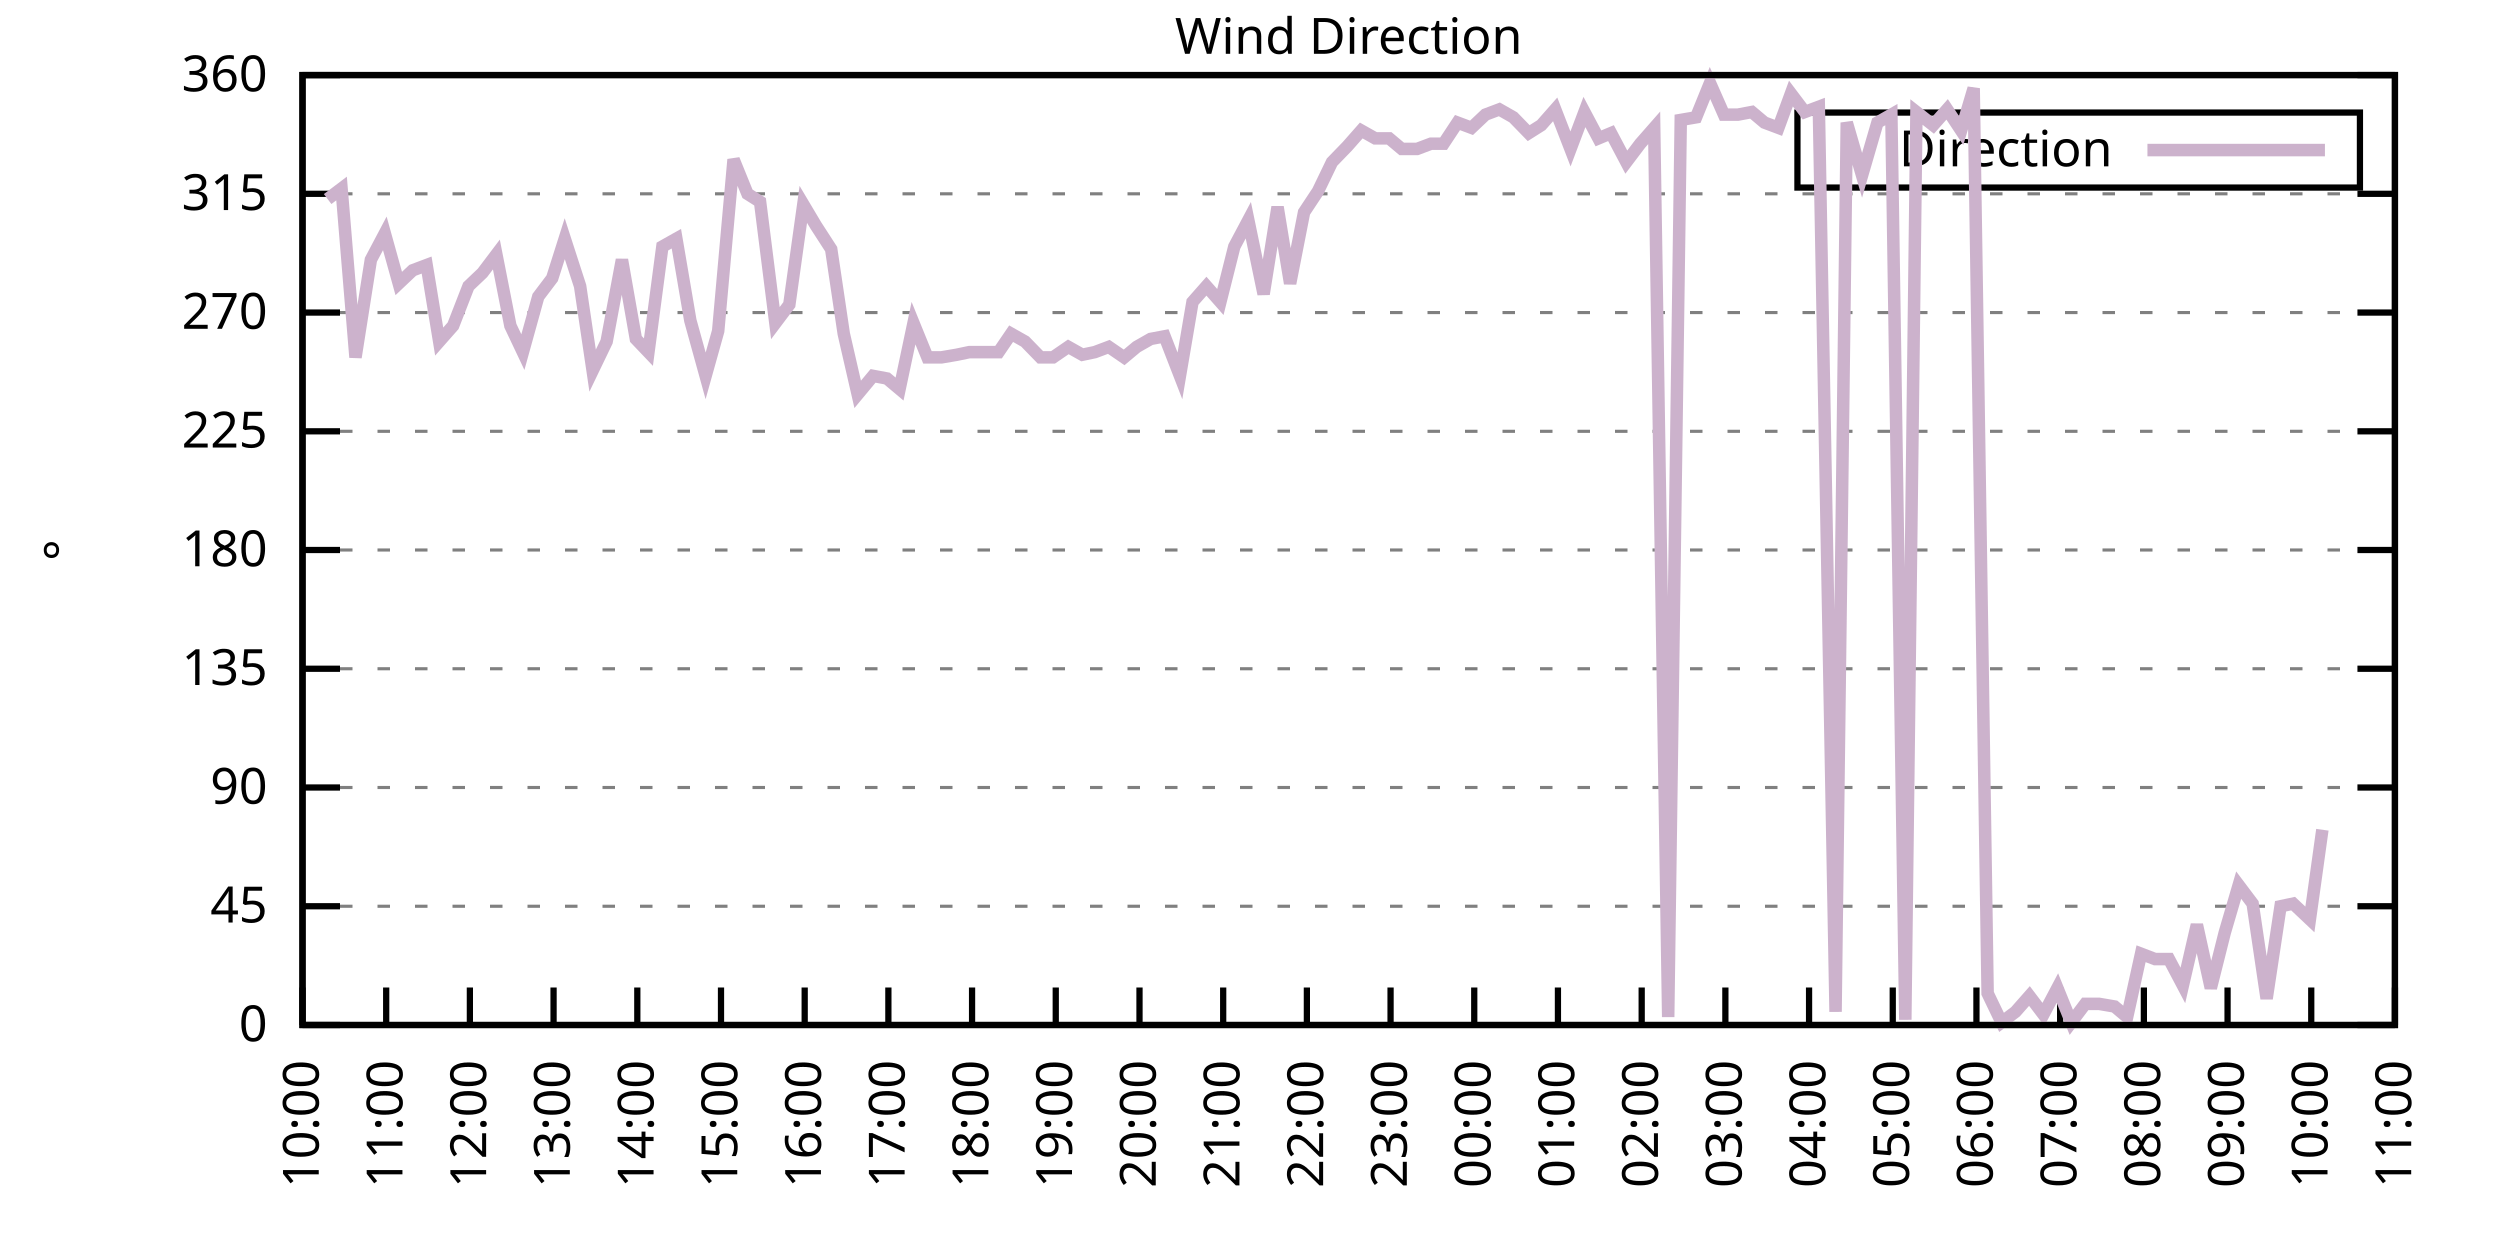
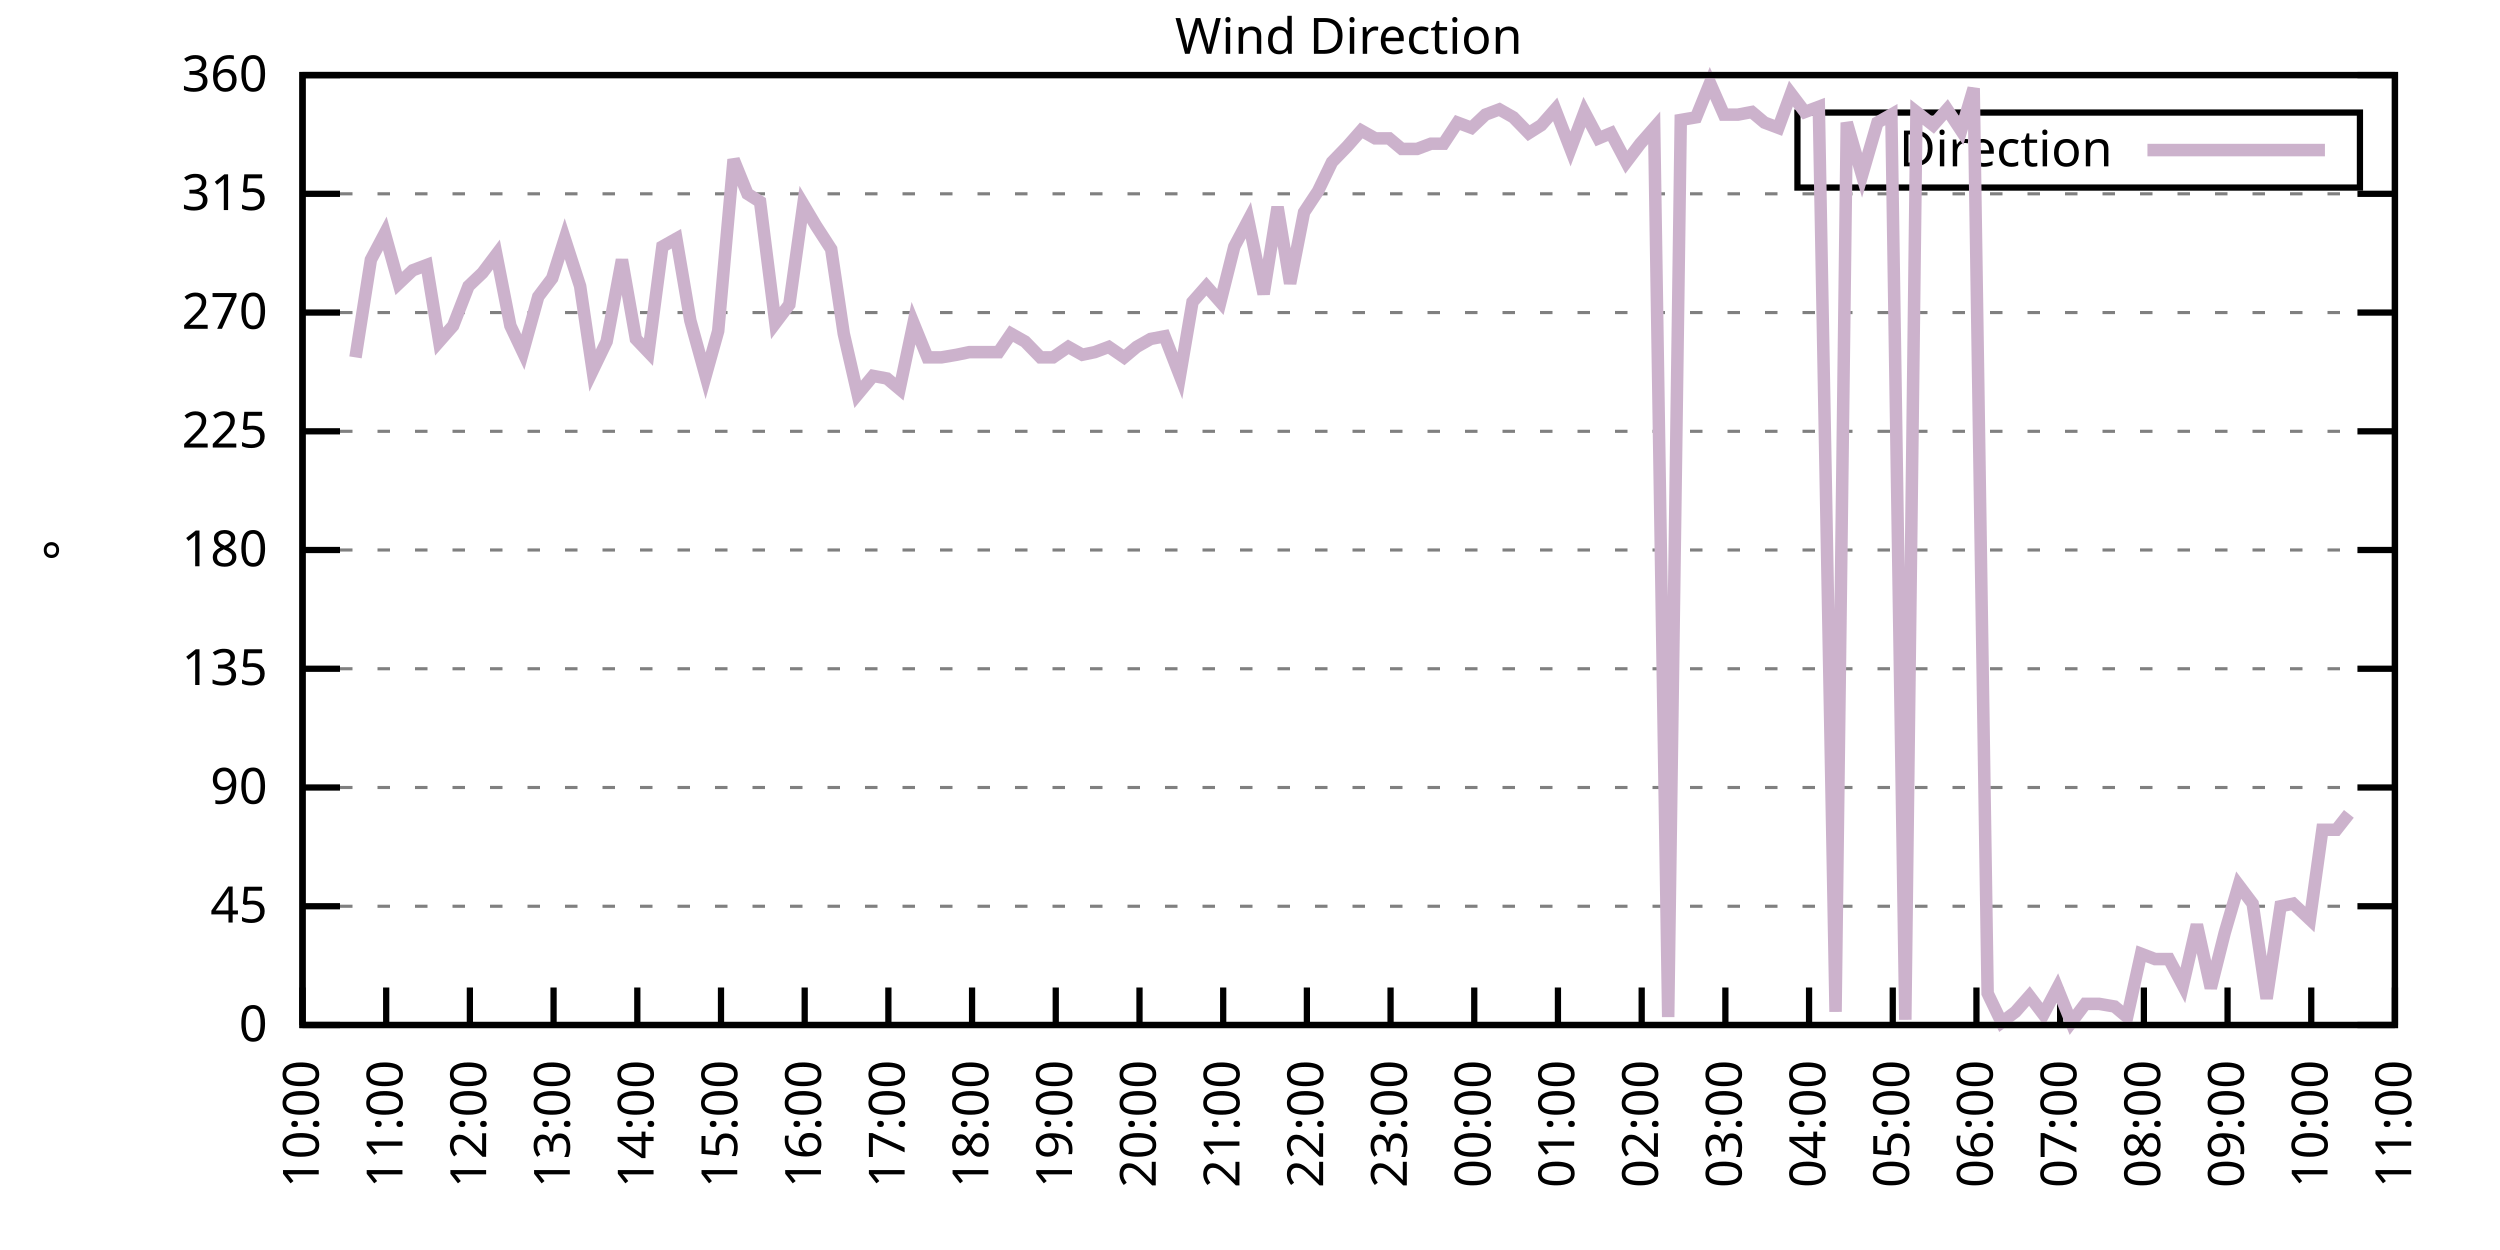
<svg xmlns="http://www.w3.org/2000/svg" xmlns:xlink="http://www.w3.org/1999/xlink" width="400" height="200" viewBox="0 0 400 200">
  <g id="gnuplot_canvas">
    <rect x="0" y="0" width="400" height="200" fill="none" />
    <defs>
      <circle id="gpDot" r="0.5" stroke-width="0.5" stroke="currentColor" />
      <path id="gpPt0" stroke-width="0.333" stroke="currentColor" d="M-1,0 h2 M0,-1 v2" />
      <path id="gpPt1" stroke-width="0.333" stroke="currentColor" d="M-1,-1 L1,1 M1,-1 L-1,1" />
      <path id="gpPt2" stroke-width="0.333" stroke="currentColor" d="M-1,0 L1,0 M0,-1 L0,1 M-1,-1 L1,1 M-1,1 L1,-1" />
      <rect id="gpPt3" stroke-width="0.333" stroke="currentColor" x="-1" y="-1" width="2" height="2" />
      <rect id="gpPt4" stroke-width="0.333" stroke="currentColor" fill="currentColor" x="-1" y="-1" width="2" height="2" />
      <circle id="gpPt5" stroke-width="0.333" stroke="currentColor" cx="0" cy="0" r="1" />
      <use xlink:href="#gpPt5" id="gpPt6" fill="currentColor" stroke="none" />
      <path id="gpPt7" stroke-width="0.333" stroke="currentColor" d="M0,-1.33 L-1.33,0.67 L1.33,0.67 z" />
      <use xlink:href="#gpPt7" id="gpPt8" fill="currentColor" stroke="none" />
      <use xlink:href="#gpPt7" id="gpPt9" stroke="currentColor" transform="rotate(180)" />
      <use xlink:href="#gpPt9" id="gpPt10" fill="currentColor" stroke="none" />
      <use xlink:href="#gpPt3" id="gpPt11" stroke="currentColor" transform="rotate(45)" />
      <use xlink:href="#gpPt11" id="gpPt12" fill="currentColor" stroke="none" />
      <path id="gpPt13" stroke-width="0.333" stroke="currentColor" d="M0,1.330 L1.265,0.411 L0.782,-1.067 L-0.782,-1.076 L-1.265,0.411 z" />
      <use xlink:href="#gpPt13" id="gpPt14" fill="currentColor" stroke="none" />
      <filter id="textbox" filterUnits="objectBoundingBox" x="0" y="0" height="1" width="1">
        <feFlood flood-color="white" flood-opacity="1" result="bgnd" />
        <feComposite in="SourceGraphic" in2="bgnd" operator="atop" />
      </filter>
      <filter id="greybox" filterUnits="objectBoundingBox" x="0" y="0" height="1" width="1">
        <feFlood flood-color="lightgrey" flood-opacity="1" result="grey" />
        <feComposite in="SourceGraphic" in2="grey" operator="atop" />
      </filter>
    </defs>
    <g fill="none" color="white" stroke="currentColor" stroke-width="1.00" stroke-linecap="butt" stroke-linejoin="miter">
</g>
    <g fill="none" color="black" stroke="currentColor" stroke-width="1.00" stroke-linecap="butt" stroke-linejoin="miter">
      <g stroke="none" shape-rendering="crispEdges">
        <polygon fill="rgb(255, 255, 255)" points="48.40,164.00 383.18,164.00 383.18,12.02 48.40,12.02 " />
      </g>
    </g>
    <g fill="none" color="black" stroke="currentColor" stroke-width="1.00" stroke-linecap="butt" stroke-linejoin="miter">
</g>
    <g fill="none" color="black" stroke="black" stroke-width="0.50" stroke-linecap="butt" stroke-linejoin="miter">
</g>
    <g fill="none" color="gray" stroke="currentColor" stroke-width="0.50" stroke-linecap="butt" stroke-linejoin="miter">
      <path stroke="gray" stroke-dasharray="2,4" class="gridline" d="M48.40,164.00 L383.19,164.00  " />
    </g>
    <g fill="none" color="gray" stroke="gray" stroke-width="1.00" stroke-linecap="butt" stroke-linejoin="miter">
</g>
    <g fill="none" color="black" stroke="currentColor" stroke-width="1.00" stroke-linecap="butt" stroke-linejoin="miter">
      <path stroke="black" d="M48.40,164.00 L54.40,164.00 M383.19,164.00 L377.19,164.00  " />
      <g transform="translate(42.80,166.60)" stroke="none" fill="black" font-family="Sans" font-size="8.00" text-anchor="end">
        <text>
          <tspan font-family="Sans"> 0</tspan>
        </text>
      </g>
    </g>
    <g fill="none" color="black" stroke="currentColor" stroke-width="1.00" stroke-linecap="butt" stroke-linejoin="miter">
</g>
    <g fill="none" color="black" stroke="black" stroke-width="0.50" stroke-linecap="butt" stroke-linejoin="miter">
</g>
    <g fill="none" color="gray" stroke="currentColor" stroke-width="0.50" stroke-linecap="butt" stroke-linejoin="miter">
      <path stroke="gray" stroke-dasharray="2,4" class="gridline" d="M48.40,145.00 L383.19,145.00  " />
    </g>
    <g fill="none" color="gray" stroke="gray" stroke-width="1.00" stroke-linecap="butt" stroke-linejoin="miter">
</g>
    <g fill="none" color="black" stroke="currentColor" stroke-width="1.00" stroke-linecap="butt" stroke-linejoin="miter">
      <path stroke="black" d="M48.40,145.00 L54.40,145.00 M383.19,145.00 L377.19,145.00  " />
      <g transform="translate(42.80,147.60)" stroke="none" fill="black" font-family="Sans" font-size="8.00" text-anchor="end">
        <text>
          <tspan font-family="Sans"> 45</tspan>
        </text>
      </g>
    </g>
    <g fill="none" color="black" stroke="currentColor" stroke-width="1.00" stroke-linecap="butt" stroke-linejoin="miter">
</g>
    <g fill="none" color="black" stroke="black" stroke-width="0.50" stroke-linecap="butt" stroke-linejoin="miter">
</g>
    <g fill="none" color="gray" stroke="currentColor" stroke-width="0.50" stroke-linecap="butt" stroke-linejoin="miter">
      <path stroke="gray" stroke-dasharray="2,4" class="gridline" d="M48.40,126.00 L383.19,126.00  " />
    </g>
    <g fill="none" color="gray" stroke="gray" stroke-width="1.00" stroke-linecap="butt" stroke-linejoin="miter">
</g>
    <g fill="none" color="black" stroke="currentColor" stroke-width="1.00" stroke-linecap="butt" stroke-linejoin="miter">
      <path stroke="black" d="M48.40,126.00 L54.40,126.00 M383.19,126.00 L377.19,126.00  " />
      <g transform="translate(42.80,128.60)" stroke="none" fill="black" font-family="Sans" font-size="8.00" text-anchor="end">
        <text>
          <tspan font-family="Sans"> 90</tspan>
        </text>
      </g>
    </g>
    <g fill="none" color="black" stroke="currentColor" stroke-width="1.00" stroke-linecap="butt" stroke-linejoin="miter">
</g>
    <g fill="none" color="black" stroke="black" stroke-width="0.50" stroke-linecap="butt" stroke-linejoin="miter">
</g>
    <g fill="none" color="gray" stroke="currentColor" stroke-width="0.50" stroke-linecap="butt" stroke-linejoin="miter">
      <path stroke="gray" stroke-dasharray="2,4" class="gridline" d="M48.40,107.00 L383.19,107.00  " />
    </g>
    <g fill="none" color="gray" stroke="gray" stroke-width="1.00" stroke-linecap="butt" stroke-linejoin="miter">
</g>
    <g fill="none" color="black" stroke="currentColor" stroke-width="1.00" stroke-linecap="butt" stroke-linejoin="miter">
      <path stroke="black" d="M48.40,107.00 L54.40,107.00 M383.19,107.00 L377.19,107.00  " />
      <g transform="translate(42.80,109.60)" stroke="none" fill="black" font-family="Sans" font-size="8.00" text-anchor="end">
        <text>
          <tspan font-family="Sans"> 135</tspan>
        </text>
      </g>
    </g>
    <g fill="none" color="black" stroke="currentColor" stroke-width="1.00" stroke-linecap="butt" stroke-linejoin="miter">
</g>
    <g fill="none" color="black" stroke="black" stroke-width="0.50" stroke-linecap="butt" stroke-linejoin="miter">
</g>
    <g fill="none" color="gray" stroke="currentColor" stroke-width="0.50" stroke-linecap="butt" stroke-linejoin="miter">
      <path stroke="gray" stroke-dasharray="2,4" class="gridline" d="M48.40,88.00 L383.19,88.00  " />
    </g>
    <g fill="none" color="gray" stroke="gray" stroke-width="1.00" stroke-linecap="butt" stroke-linejoin="miter">
</g>
    <g fill="none" color="black" stroke="currentColor" stroke-width="1.00" stroke-linecap="butt" stroke-linejoin="miter">
      <path stroke="black" d="M48.40,88.00 L54.40,88.00 M383.19,88.00 L377.19,88.00  " />
      <g transform="translate(42.80,90.60)" stroke="none" fill="black" font-family="Sans" font-size="8.00" text-anchor="end">
        <text>
          <tspan font-family="Sans"> 180</tspan>
        </text>
      </g>
    </g>
    <g fill="none" color="black" stroke="currentColor" stroke-width="1.00" stroke-linecap="butt" stroke-linejoin="miter">
</g>
    <g fill="none" color="black" stroke="black" stroke-width="0.50" stroke-linecap="butt" stroke-linejoin="miter">
</g>
    <g fill="none" color="gray" stroke="currentColor" stroke-width="0.50" stroke-linecap="butt" stroke-linejoin="miter">
      <path stroke="gray" stroke-dasharray="2,4" class="gridline" d="M48.40,69.01 L383.19,69.01  " />
    </g>
    <g fill="none" color="gray" stroke="gray" stroke-width="1.00" stroke-linecap="butt" stroke-linejoin="miter">
</g>
    <g fill="none" color="black" stroke="currentColor" stroke-width="1.00" stroke-linecap="butt" stroke-linejoin="miter">
      <path stroke="black" d="M48.40,69.01 L54.40,69.01 M383.19,69.01 L377.19,69.01  " />
      <g transform="translate(42.80,71.61)" stroke="none" fill="black" font-family="Sans" font-size="8.00" text-anchor="end">
        <text>
          <tspan font-family="Sans"> 225</tspan>
        </text>
      </g>
    </g>
    <g fill="none" color="black" stroke="currentColor" stroke-width="1.00" stroke-linecap="butt" stroke-linejoin="miter">
</g>
    <g fill="none" color="black" stroke="black" stroke-width="0.50" stroke-linecap="butt" stroke-linejoin="miter">
</g>
    <g fill="none" color="gray" stroke="currentColor" stroke-width="0.50" stroke-linecap="butt" stroke-linejoin="miter">
      <path stroke="gray" stroke-dasharray="2,4" class="gridline" d="M48.40,50.01 L383.19,50.01  " />
    </g>
    <g fill="none" color="gray" stroke="gray" stroke-width="1.00" stroke-linecap="butt" stroke-linejoin="miter">
</g>
    <g fill="none" color="black" stroke="currentColor" stroke-width="1.00" stroke-linecap="butt" stroke-linejoin="miter">
      <path stroke="black" d="M48.40,50.01 L54.40,50.01 M383.19,50.01 L377.19,50.01  " />
      <g transform="translate(42.80,52.61)" stroke="none" fill="black" font-family="Sans" font-size="8.00" text-anchor="end">
        <text>
          <tspan font-family="Sans"> 270</tspan>
        </text>
      </g>
    </g>
    <g fill="none" color="black" stroke="currentColor" stroke-width="1.00" stroke-linecap="butt" stroke-linejoin="miter">
</g>
    <g fill="none" color="black" stroke="black" stroke-width="0.50" stroke-linecap="butt" stroke-linejoin="miter">
</g>
    <g fill="none" color="gray" stroke="currentColor" stroke-width="0.50" stroke-linecap="butt" stroke-linejoin="miter">
      <path stroke="gray" stroke-dasharray="2,4" class="gridline" d="M48.40,31.01 L383.19,31.01  " />
    </g>
    <g fill="none" color="gray" stroke="gray" stroke-width="1.00" stroke-linecap="butt" stroke-linejoin="miter">
</g>
    <g fill="none" color="black" stroke="currentColor" stroke-width="1.00" stroke-linecap="butt" stroke-linejoin="miter">
      <path stroke="black" d="M48.40,31.01 L54.40,31.01 M383.19,31.01 L377.19,31.01  " />
      <g transform="translate(42.80,33.61)" stroke="none" fill="black" font-family="Sans" font-size="8.00" text-anchor="end">
        <text>
          <tspan font-family="Sans"> 315</tspan>
        </text>
      </g>
    </g>
    <g fill="none" color="black" stroke="currentColor" stroke-width="1.00" stroke-linecap="butt" stroke-linejoin="miter">
</g>
    <g fill="none" color="black" stroke="black" stroke-width="0.50" stroke-linecap="butt" stroke-linejoin="miter">
</g>
    <g fill="none" color="gray" stroke="currentColor" stroke-width="0.50" stroke-linecap="butt" stroke-linejoin="miter">
      <path stroke="gray" stroke-dasharray="2,4" class="gridline" d="M48.40,12.01 L383.19,12.01  " />
    </g>
    <g fill="none" color="gray" stroke="gray" stroke-width="1.00" stroke-linecap="butt" stroke-linejoin="miter">
</g>
    <g fill="none" color="black" stroke="currentColor" stroke-width="1.00" stroke-linecap="butt" stroke-linejoin="miter">
      <path stroke="black" d="M48.40,12.01 L54.40,12.01 M383.19,12.01 L377.19,12.01  " />
      <g transform="translate(42.80,14.61)" stroke="none" fill="black" font-family="Sans" font-size="8.00" text-anchor="end">
        <text>
          <tspan font-family="Sans"> 360</tspan>
        </text>
      </g>
    </g>
    <g fill="none" color="black" stroke="currentColor" stroke-width="1.00" stroke-linecap="butt" stroke-linejoin="miter">
      <path stroke="black" d="M48.40,164.00 L48.40,158.00  " />
      <g transform="translate(51.00,169.60) rotate(270.00)" stroke="none" fill="black" font-family="Sans" font-size="8.00" text-anchor="end">
        <text>
          <tspan font-family="Sans">10:00</tspan>
        </text>
      </g>
    </g>
    <g fill="none" color="black" stroke="currentColor" stroke-width="1.00" stroke-linecap="butt" stroke-linejoin="miter">
      <path stroke="black" d="M61.79,164.00 L61.79,158.00  " />
      <g transform="translate(64.39,169.60) rotate(270.00)" stroke="none" fill="black" font-family="Sans" font-size="8.00" text-anchor="end">
        <text>
          <tspan font-family="Sans">11:00</tspan>
        </text>
      </g>
    </g>
    <g fill="none" color="black" stroke="currentColor" stroke-width="1.00" stroke-linecap="butt" stroke-linejoin="miter">
      <path stroke="black" d="M75.18,164.00 L75.18,158.00  " />
      <g transform="translate(77.78,169.60) rotate(270.00)" stroke="none" fill="black" font-family="Sans" font-size="8.00" text-anchor="end">
        <text>
          <tspan font-family="Sans">12:00</tspan>
        </text>
      </g>
    </g>
    <g fill="none" color="black" stroke="currentColor" stroke-width="1.00" stroke-linecap="butt" stroke-linejoin="miter">
      <path stroke="black" d="M88.57,164.00 L88.57,158.00  " />
      <g transform="translate(91.17,169.60) rotate(270.00)" stroke="none" fill="black" font-family="Sans" font-size="8.00" text-anchor="end">
        <text>
          <tspan font-family="Sans">13:00</tspan>
        </text>
      </g>
    </g>
    <g fill="none" color="black" stroke="currentColor" stroke-width="1.00" stroke-linecap="butt" stroke-linejoin="miter">
      <path stroke="black" d="M101.97,164.00 L101.97,158.00  " />
      <g transform="translate(104.57,169.60) rotate(270.00)" stroke="none" fill="black" font-family="Sans" font-size="8.00" text-anchor="end">
        <text>
          <tspan font-family="Sans">14:00</tspan>
        </text>
      </g>
    </g>
    <g fill="none" color="black" stroke="currentColor" stroke-width="1.00" stroke-linecap="butt" stroke-linejoin="miter">
      <path stroke="black" d="M115.36,164.00 L115.36,158.00  " />
      <g transform="translate(117.96,169.60) rotate(270.00)" stroke="none" fill="black" font-family="Sans" font-size="8.00" text-anchor="end">
        <text>
          <tspan font-family="Sans">15:00</tspan>
        </text>
      </g>
    </g>
    <g fill="none" color="black" stroke="currentColor" stroke-width="1.00" stroke-linecap="butt" stroke-linejoin="miter">
      <path stroke="black" d="M128.75,164.00 L128.75,158.00  " />
      <g transform="translate(131.35,169.60) rotate(270.00)" stroke="none" fill="black" font-family="Sans" font-size="8.00" text-anchor="end">
        <text>
          <tspan font-family="Sans">16:00</tspan>
        </text>
      </g>
    </g>
    <g fill="none" color="black" stroke="currentColor" stroke-width="1.00" stroke-linecap="butt" stroke-linejoin="miter">
      <path stroke="black" d="M142.14,164.00 L142.14,158.00  " />
      <g transform="translate(144.74,169.60) rotate(270.00)" stroke="none" fill="black" font-family="Sans" font-size="8.00" text-anchor="end">
        <text>
          <tspan font-family="Sans">17:00</tspan>
        </text>
      </g>
    </g>
    <g fill="none" color="black" stroke="currentColor" stroke-width="1.00" stroke-linecap="butt" stroke-linejoin="miter">
      <path stroke="black" d="M155.53,164.00 L155.53,158.00  " />
      <g transform="translate(158.13,169.60) rotate(270.00)" stroke="none" fill="black" font-family="Sans" font-size="8.00" text-anchor="end">
        <text>
          <tspan font-family="Sans">18:00</tspan>
        </text>
      </g>
    </g>
    <g fill="none" color="black" stroke="currentColor" stroke-width="1.00" stroke-linecap="butt" stroke-linejoin="miter">
      <path stroke="black" d="M168.92,164.00 L168.92,158.00  " />
      <g transform="translate(171.52,169.60) rotate(270.00)" stroke="none" fill="black" font-family="Sans" font-size="8.00" text-anchor="end">
        <text>
          <tspan font-family="Sans">19:00</tspan>
        </text>
      </g>
    </g>
    <g fill="none" color="black" stroke="currentColor" stroke-width="1.00" stroke-linecap="butt" stroke-linejoin="miter">
      <path stroke="black" d="M182.32,164.00 L182.32,158.00  " />
      <g transform="translate(184.92,169.60) rotate(270.00)" stroke="none" fill="black" font-family="Sans" font-size="8.00" text-anchor="end">
        <text>
          <tspan font-family="Sans">20:00</tspan>
        </text>
      </g>
    </g>
    <g fill="none" color="black" stroke="currentColor" stroke-width="1.00" stroke-linecap="butt" stroke-linejoin="miter">
      <path stroke="black" d="M195.71,164.00 L195.71,158.00  " />
      <g transform="translate(198.31,169.60) rotate(270.00)" stroke="none" fill="black" font-family="Sans" font-size="8.00" text-anchor="end">
        <text>
          <tspan font-family="Sans">21:00</tspan>
        </text>
      </g>
    </g>
    <g fill="none" color="black" stroke="currentColor" stroke-width="1.00" stroke-linecap="butt" stroke-linejoin="miter">
      <path stroke="black" d="M209.10,164.00 L209.10,158.00  " />
      <g transform="translate(211.70,169.60) rotate(270.00)" stroke="none" fill="black" font-family="Sans" font-size="8.00" text-anchor="end">
        <text>
          <tspan font-family="Sans">22:00</tspan>
        </text>
      </g>
    </g>
    <g fill="none" color="black" stroke="currentColor" stroke-width="1.00" stroke-linecap="butt" stroke-linejoin="miter">
      <path stroke="black" d="M222.49,164.00 L222.49,158.00  " />
      <g transform="translate(225.09,169.60) rotate(270.00)" stroke="none" fill="black" font-family="Sans" font-size="8.00" text-anchor="end">
        <text>
          <tspan font-family="Sans">23:00</tspan>
        </text>
      </g>
    </g>
    <g fill="none" color="black" stroke="currentColor" stroke-width="1.00" stroke-linecap="butt" stroke-linejoin="miter">
      <path stroke="black" d="M235.88,164.00 L235.88,158.00  " />
      <g transform="translate(238.48,169.60) rotate(270.00)" stroke="none" fill="black" font-family="Sans" font-size="8.00" text-anchor="end">
        <text>
          <tspan font-family="Sans">00:00</tspan>
        </text>
      </g>
    </g>
    <g fill="none" color="black" stroke="currentColor" stroke-width="1.00" stroke-linecap="butt" stroke-linejoin="miter">
      <path stroke="black" d="M249.27,164.00 L249.27,158.00  " />
      <g transform="translate(251.87,169.60) rotate(270.00)" stroke="none" fill="black" font-family="Sans" font-size="8.00" text-anchor="end">
        <text>
          <tspan font-family="Sans">01:00</tspan>
        </text>
      </g>
    </g>
    <g fill="none" color="black" stroke="currentColor" stroke-width="1.00" stroke-linecap="butt" stroke-linejoin="miter">
      <path stroke="black" d="M262.67,164.00 L262.67,158.00  " />
      <g transform="translate(265.27,169.60) rotate(270.00)" stroke="none" fill="black" font-family="Sans" font-size="8.00" text-anchor="end">
        <text>
          <tspan font-family="Sans">02:00</tspan>
        </text>
      </g>
    </g>
    <g fill="none" color="black" stroke="currentColor" stroke-width="1.00" stroke-linecap="butt" stroke-linejoin="miter">
      <path stroke="black" d="M276.06,164.00 L276.06,158.00  " />
      <g transform="translate(278.66,169.60) rotate(270.00)" stroke="none" fill="black" font-family="Sans" font-size="8.00" text-anchor="end">
        <text>
          <tspan font-family="Sans">03:00</tspan>
        </text>
      </g>
    </g>
    <g fill="none" color="black" stroke="currentColor" stroke-width="1.00" stroke-linecap="butt" stroke-linejoin="miter">
      <path stroke="black" d="M289.45,164.00 L289.45,158.00  " />
      <g transform="translate(292.05,169.60) rotate(270.00)" stroke="none" fill="black" font-family="Sans" font-size="8.00" text-anchor="end">
        <text>
          <tspan font-family="Sans">04:00</tspan>
        </text>
      </g>
    </g>
    <g fill="none" color="black" stroke="currentColor" stroke-width="1.00" stroke-linecap="butt" stroke-linejoin="miter">
      <path stroke="black" d="M302.84,164.00 L302.84,158.00  " />
      <g transform="translate(305.44,169.60) rotate(270.00)" stroke="none" fill="black" font-family="Sans" font-size="8.00" text-anchor="end">
        <text>
          <tspan font-family="Sans">05:00</tspan>
        </text>
      </g>
    </g>
    <g fill="none" color="black" stroke="currentColor" stroke-width="1.00" stroke-linecap="butt" stroke-linejoin="miter">
      <path stroke="black" d="M316.23,164.00 L316.23,158.00  " />
      <g transform="translate(318.83,169.60) rotate(270.00)" stroke="none" fill="black" font-family="Sans" font-size="8.00" text-anchor="end">
        <text>
          <tspan font-family="Sans">06:00</tspan>
        </text>
      </g>
    </g>
    <g fill="none" color="black" stroke="currentColor" stroke-width="1.00" stroke-linecap="butt" stroke-linejoin="miter">
      <path stroke="black" d="M329.62,164.00 L329.62,158.00  " />
      <g transform="translate(332.22,169.60) rotate(270.00)" stroke="none" fill="black" font-family="Sans" font-size="8.00" text-anchor="end">
        <text>
          <tspan font-family="Sans">07:00</tspan>
        </text>
      </g>
    </g>
    <g fill="none" color="black" stroke="currentColor" stroke-width="1.00" stroke-linecap="butt" stroke-linejoin="miter">
      <path stroke="black" d="M343.02,164.00 L343.02,158.00  " />
      <g transform="translate(345.62,169.60) rotate(270.00)" stroke="none" fill="black" font-family="Sans" font-size="8.00" text-anchor="end">
        <text>
          <tspan font-family="Sans">08:00</tspan>
        </text>
      </g>
    </g>
    <g fill="none" color="black" stroke="currentColor" stroke-width="1.00" stroke-linecap="butt" stroke-linejoin="miter">
      <path stroke="black" d="M356.41,164.00 L356.41,158.00  " />
      <g transform="translate(359.01,169.60) rotate(270.00)" stroke="none" fill="black" font-family="Sans" font-size="8.00" text-anchor="end">
        <text>
          <tspan font-family="Sans">09:00</tspan>
        </text>
      </g>
    </g>
    <g fill="none" color="black" stroke="currentColor" stroke-width="1.00" stroke-linecap="butt" stroke-linejoin="miter">
      <path stroke="black" d="M369.80,164.00 L369.80,158.00  " />
      <g transform="translate(372.40,169.60) rotate(270.00)" stroke="none" fill="black" font-family="Sans" font-size="8.00" text-anchor="end">
        <text>
          <tspan font-family="Sans">10:00</tspan>
        </text>
      </g>
    </g>
    <g fill="none" color="black" stroke="currentColor" stroke-width="1.00" stroke-linecap="butt" stroke-linejoin="miter">
      <path stroke="black" d="M383.19,164.00 L383.19,158.00  " />
      <g transform="translate(385.79,169.60) rotate(270.00)" stroke="none" fill="black" font-family="Sans" font-size="8.00" text-anchor="end">
        <text>
          <tspan font-family="Sans">11:00</tspan>
        </text>
      </g>
    </g>
    <g fill="none" color="black" stroke="currentColor" stroke-width="1.00" stroke-linecap="butt" stroke-linejoin="miter">
</g>
    <g fill="none" color="black" stroke="currentColor" stroke-width="1.00" stroke-linecap="butt" stroke-linejoin="miter">
      <path stroke="black" d="M48.40,12.01 L48.40,164.00 L383.19,164.00 L383.19,12.01 L48.40,12.01 Z  " />
    </g>
    <g fill="none" color="black" stroke="currentColor" stroke-width="1.00" stroke-linecap="butt" stroke-linejoin="miter">
</g>
    <g fill="none" color="black" stroke="currentColor" stroke-width="1.00" stroke-linecap="butt" stroke-linejoin="miter">
      <path stroke="black" d="M287.59,30.01 L287.59,18.01 L377.59,18.01 L377.59,30.01 L287.59,30.01 Z  " />
    </g>
    <g id="Wind_direction_plot_1">
      <g fill="none" color="white" stroke="black" stroke-width="2.00" stroke-linecap="butt" stroke-linejoin="miter">
</g>
      <g fill="none" color="black" stroke="currentColor" stroke-width="2.00" stroke-linecap="butt" stroke-linejoin="miter">
        <g transform="translate(337.99,26.61)" stroke="none" fill="black" font-family="Sans" font-size="8.00" text-anchor="end">
          <text>
            <tspan font-family="Sans">Direction</tspan>
          </text>
        </g>
      </g>
      <g fill="none" color="black" stroke="currentColor" stroke-width="2.00" stroke-linecap="butt" stroke-linejoin="miter">
-         <path stroke="rgb(204, 178, 204)" d="M343.59,24.01 L371.99,24.01 M52.42,31.85 L54.65,30.16 L56.88,57.18 L59.34,41.56 L61.57,37.34 L63.80,45.36   L66.03,43.25 L68.26,42.41 L70.27,54.65 L72.50,52.12 L74.96,45.79 L77.19,43.67 L79.42,40.72 L81.66,52.12   L83.66,56.34 L86.12,47.47 L88.35,44.52 L90.36,38.19 L92.82,45.79 L94.82,59.30 L97.06,54.65 L99.51,41.56   L101.74,54.23 L103.75,56.34 L105.98,39.45 L108.22,38.19 L110.45,51.27 L112.90,60.14 L114.91,52.96 L117.37,25.52   L119.60,31.01 L121.61,32.28 L124.06,51.70 L126.29,48.74 L128.53,32.70 L130.54,36.08 L132.99,39.87 L135.00,53.39   L137.23,63.10 L139.69,60.14 L141.92,60.56 L143.93,62.25 L146.16,51.70 L148.39,57.18 L150.62,57.18 L153.08,56.76   L155.09,56.34 L157.32,56.34 L159.77,56.34 L161.78,53.39 L164.01,54.65 L166.47,57.18 L168.48,57.18 L170.93,55.50   L173.17,56.76 L175.17,56.34 L177.41,55.50 L179.86,57.18 L181.87,55.50 L184.10,54.23 L186.33,53.81 L188.79,60.14   L190.80,48.32 L193.03,45.79 L195.26,48.32 L197.49,39.45 L199.73,35.23 L202.18,47.05 L204.41,33.12 L206.42,45.36   L208.65,33.96 L210.88,30.59 L213.12,25.94 L215.57,23.41 L217.80,20.88 L220.04,22.14 L222.27,22.14 L224.28,23.83   L226.73,23.83 L228.96,22.99 L230.97,22.99 L233.20,19.61 L235.44,20.45 L237.67,18.34 L239.90,17.50 L242.13,18.77   L244.59,21.30 L246.60,20.03 L248.83,17.50 L251.28,23.83 L253.51,17.92 L255.75,22.14 L257.76,21.30 L260.21,25.94   L262.44,22.99 L264.67,20.45 L266.91,162.73 L268.92,19.19 L271.37,18.77 L273.60,13.28 L275.83,18.34 L278.07,18.34   L280.30,17.92 L282.31,19.61 L284.54,20.45 L286.55,14.97 L288.78,17.92 L291.01,17.08 L293.69,161.89 L295.48,19.61   L297.93,28.05 L300.39,19.61 L302.62,18.34 L304.85,163.16 L306.63,17.92 L309.31,20.03 L311.54,17.50 L313.78,20.88   L315.79,14.12 L318.02,158.93 L320.25,163.58 L322.48,161.89 L324.71,159.36 L326.95,162.31 L329.18,158.09 L331.41,163.58   L333.64,160.62 L335.87,160.62 L338.33,161.04 L340.34,162.73 L342.57,152.60 L344.80,153.45 L347.03,153.45 L349.26,157.67   L351.50,147.96 L353.73,158.09 L355.96,149.22 L358.19,141.62 L360.42,144.58 L362.66,159.78 L364.89,145.00 L366.90,144.58   L369.58,147.11 L371.58,132.76  " />
+         <path stroke="rgb(204, 178, 204)" d="M343.59,24.01 L371.99,24.01 M56.88,57.18 L59.34,41.56 L61.57,37.34 L63.80,45.36 L66.03,43.25 L68.26,42.41   L70.27,54.65 L72.50,52.12 L74.96,45.79 L77.19,43.67 L79.42,40.72 L81.66,52.12 L83.66,56.34 L86.12,47.47   L88.35,44.52 L90.36,38.19 L92.82,45.79 L94.82,59.30 L97.06,54.65 L99.51,41.56 L101.74,54.23 L103.75,56.34   L105.98,39.45 L108.22,38.19 L110.45,51.27 L112.90,60.14 L114.91,52.96 L117.37,25.52 L119.60,31.01 L121.61,32.28   L124.06,51.70 L126.29,48.74 L128.53,32.70 L130.54,36.08 L132.99,39.87 L135.00,53.39 L137.23,63.10 L139.69,60.14   L141.92,60.56 L143.93,62.25 L146.16,51.70 L148.39,57.18 L150.62,57.18 L153.08,56.76 L155.09,56.34 L157.32,56.34   L159.77,56.34 L161.78,53.39 L164.01,54.65 L166.47,57.18 L168.48,57.18 L170.93,55.50 L173.17,56.76 L175.17,56.34   L177.41,55.50 L179.86,57.18 L181.87,55.50 L184.10,54.23 L186.33,53.81 L188.79,60.14 L190.80,48.32 L193.03,45.79   L195.26,48.32 L197.49,39.45 L199.73,35.23 L202.18,47.05 L204.41,33.12 L206.42,45.36 L208.65,33.96 L210.88,30.59   L213.12,25.94 L215.57,23.41 L217.80,20.88 L220.04,22.14 L222.27,22.14 L224.28,23.83 L226.73,23.83 L228.96,22.99   L230.97,22.99 L233.20,19.61 L235.44,20.45 L237.67,18.34 L239.90,17.50 L242.13,18.77 L244.59,21.30 L246.60,20.03   L248.83,17.50 L251.28,23.83 L253.51,17.92 L255.75,22.14 L257.76,21.30 L260.21,25.94 L262.44,22.99 L264.67,20.45   L266.91,162.73 L268.92,19.19 L271.37,18.77 L273.60,13.28 L275.83,18.34 L278.07,18.34 L280.30,17.92 L282.31,19.61   L284.54,20.45 L286.55,14.97 L288.78,17.92 L291.01,17.08 L293.69,161.89 L295.48,19.61 L297.93,28.05 L300.39,19.61   L302.62,18.34 L304.85,163.16 L306.63,17.92 L309.31,20.03 L311.54,17.50 L313.78,20.88 L315.79,14.12 L318.02,158.93   L320.25,163.58 L322.48,161.89 L324.71,159.36 L326.95,162.31 L329.18,158.09 L331.41,163.58 L333.64,160.62 L335.87,160.62   L338.33,161.04 L340.34,162.73 L342.57,152.60 L344.80,153.45 L347.03,153.45 L349.26,157.67 L351.50,147.96 L353.73,158.09   L355.96,149.22 L358.19,141.62 L360.42,144.58 L362.66,159.78 L364.89,145.00 L366.90,144.58 L369.58,147.11 L371.58,132.76   L373.82,132.76 L375.82,130.22  " />
      </g>
    </g>
    <g fill="none" color="black" stroke="currentColor" stroke-width="2.00" stroke-linecap="butt" stroke-linejoin="miter">
</g>
    <g fill="none" color="black" stroke="black" stroke-width="1.00" stroke-linecap="butt" stroke-linejoin="miter">
</g>
    <g fill="none" color="black" stroke="currentColor" stroke-width="1.00" stroke-linecap="butt" stroke-linejoin="miter">
      <path stroke="black" d="M48.40,12.01 L48.40,164.00 L383.19,164.00 L383.19,12.01 L48.40,12.01 Z  " />
      <g transform="translate(12.80,88.01) rotate(270.00)" stroke="none" fill="black" font-family="Sans" font-size="8.00" text-anchor="middle">
        <text>
          <tspan font-family="Sans">°</tspan>
        </text>
      </g>
    </g>
    <g fill="none" color="black" stroke="currentColor" stroke-width="1.00" stroke-linecap="butt" stroke-linejoin="miter">
</g>
    <g fill="none" color="black" stroke="currentColor" stroke-width="1.00" stroke-linecap="butt" stroke-linejoin="miter">
      <g transform="translate(215.79,8.61)" stroke="none" fill="black" font-family="Sans" font-size="8.00" text-anchor="middle">
        <text>
          <tspan font-family="Sans">Wind Direction</tspan>
        </text>
      </g>
    </g>
    <g fill="none" color="black" stroke="currentColor" stroke-width="1.00" stroke-linecap="butt" stroke-linejoin="miter">
</g>
  </g>
</svg>
